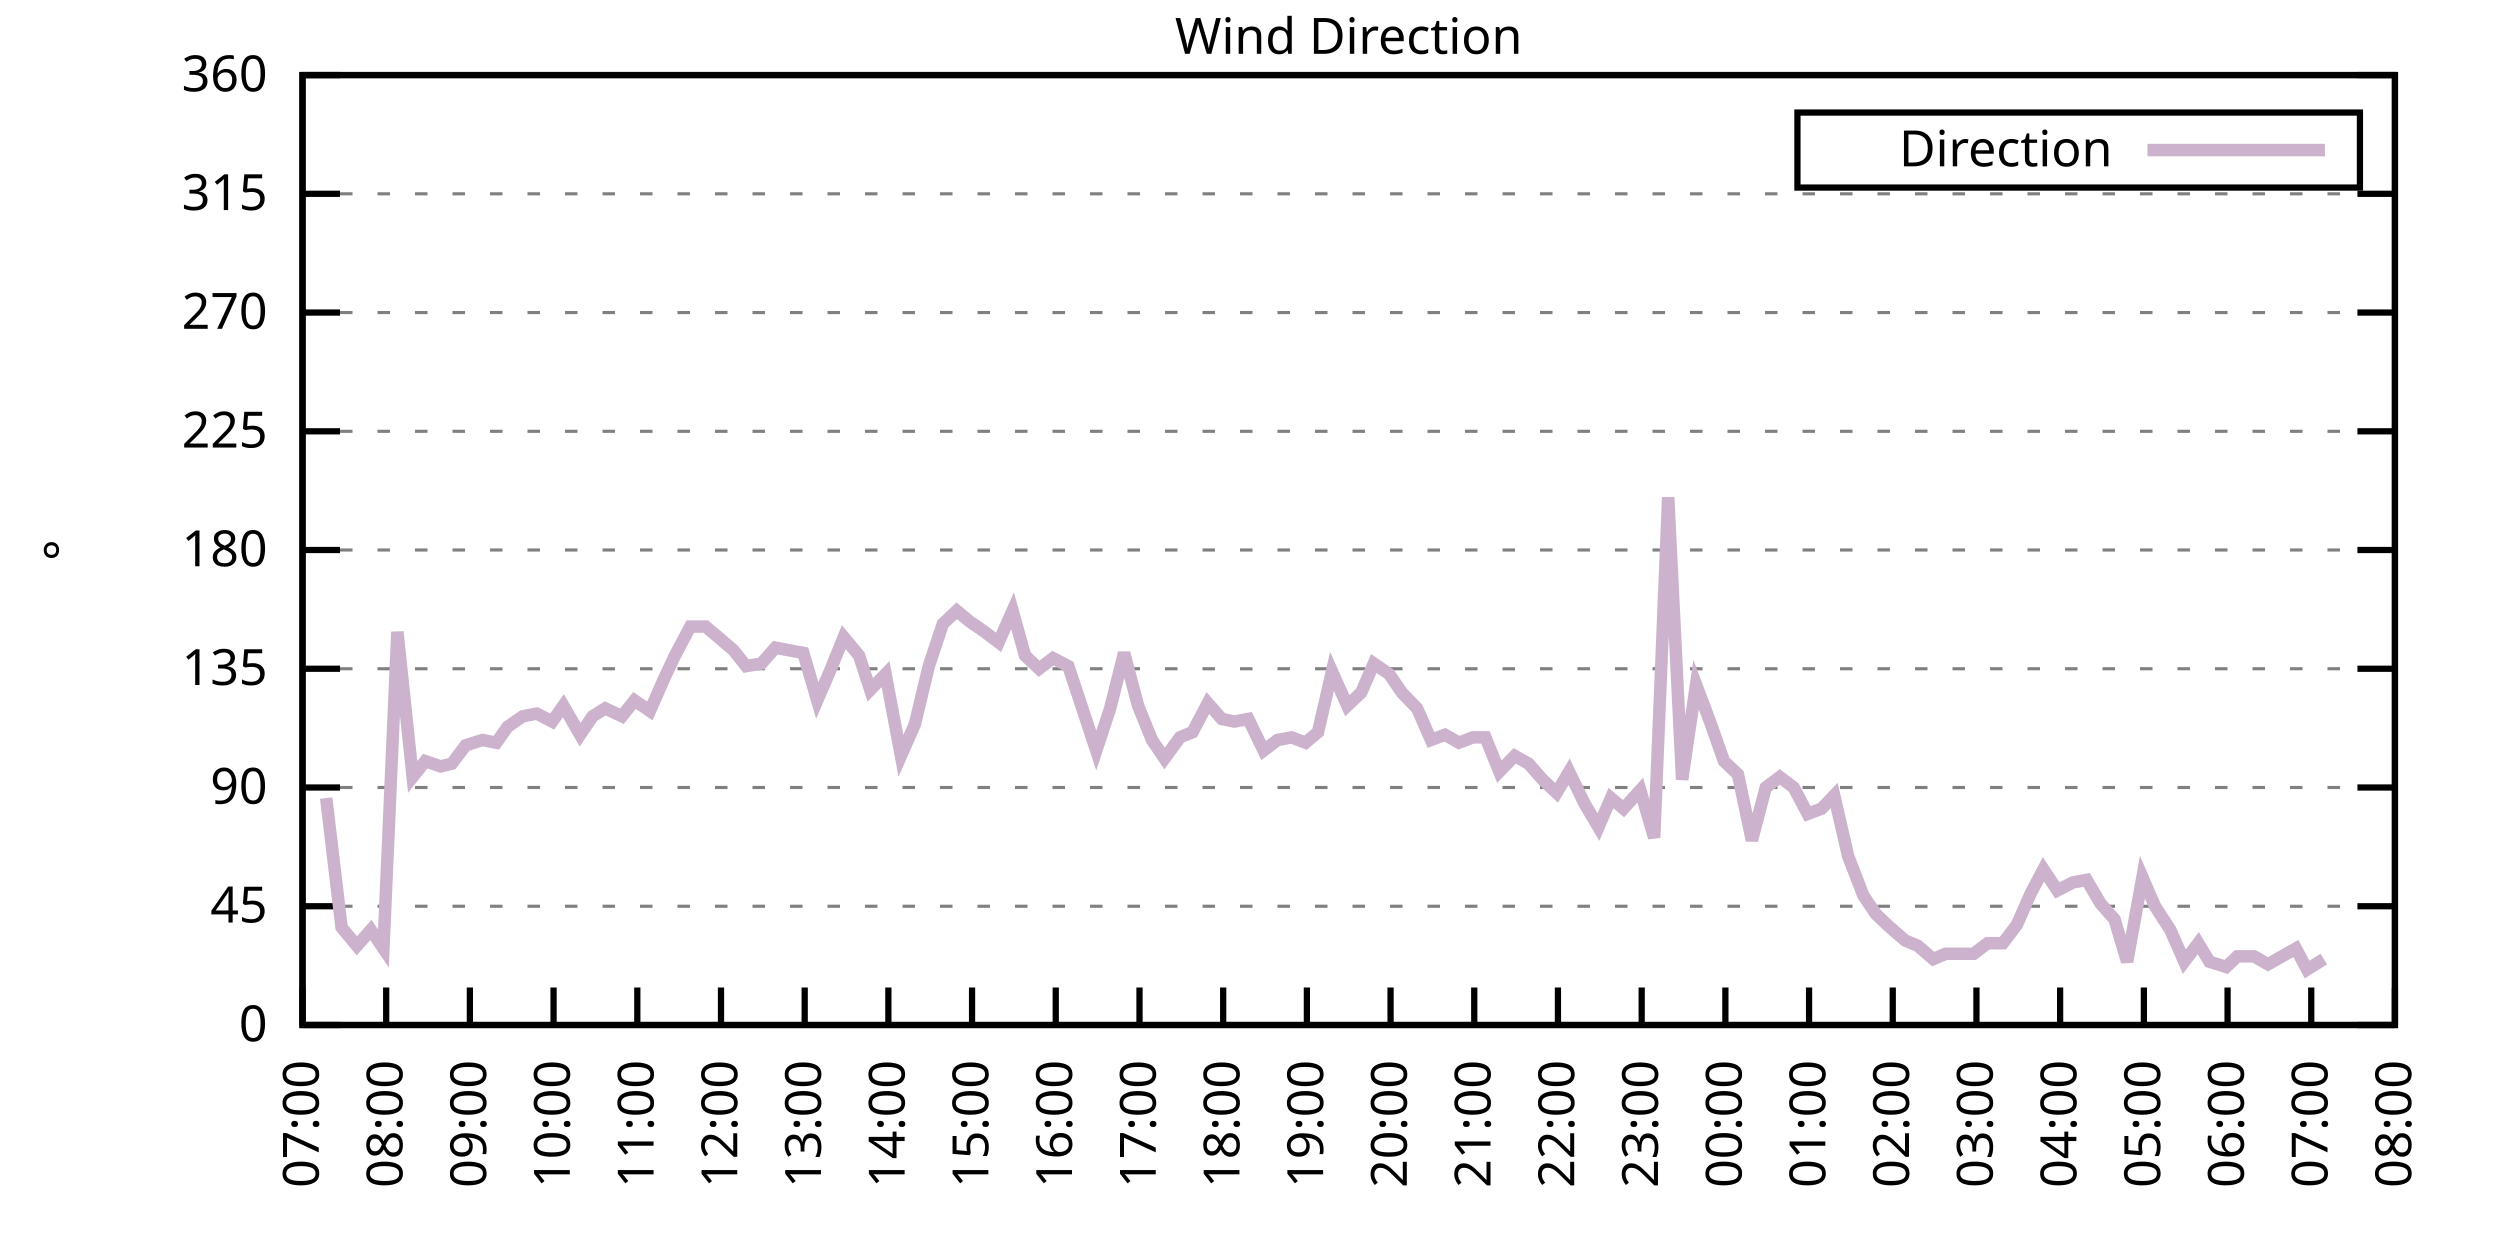
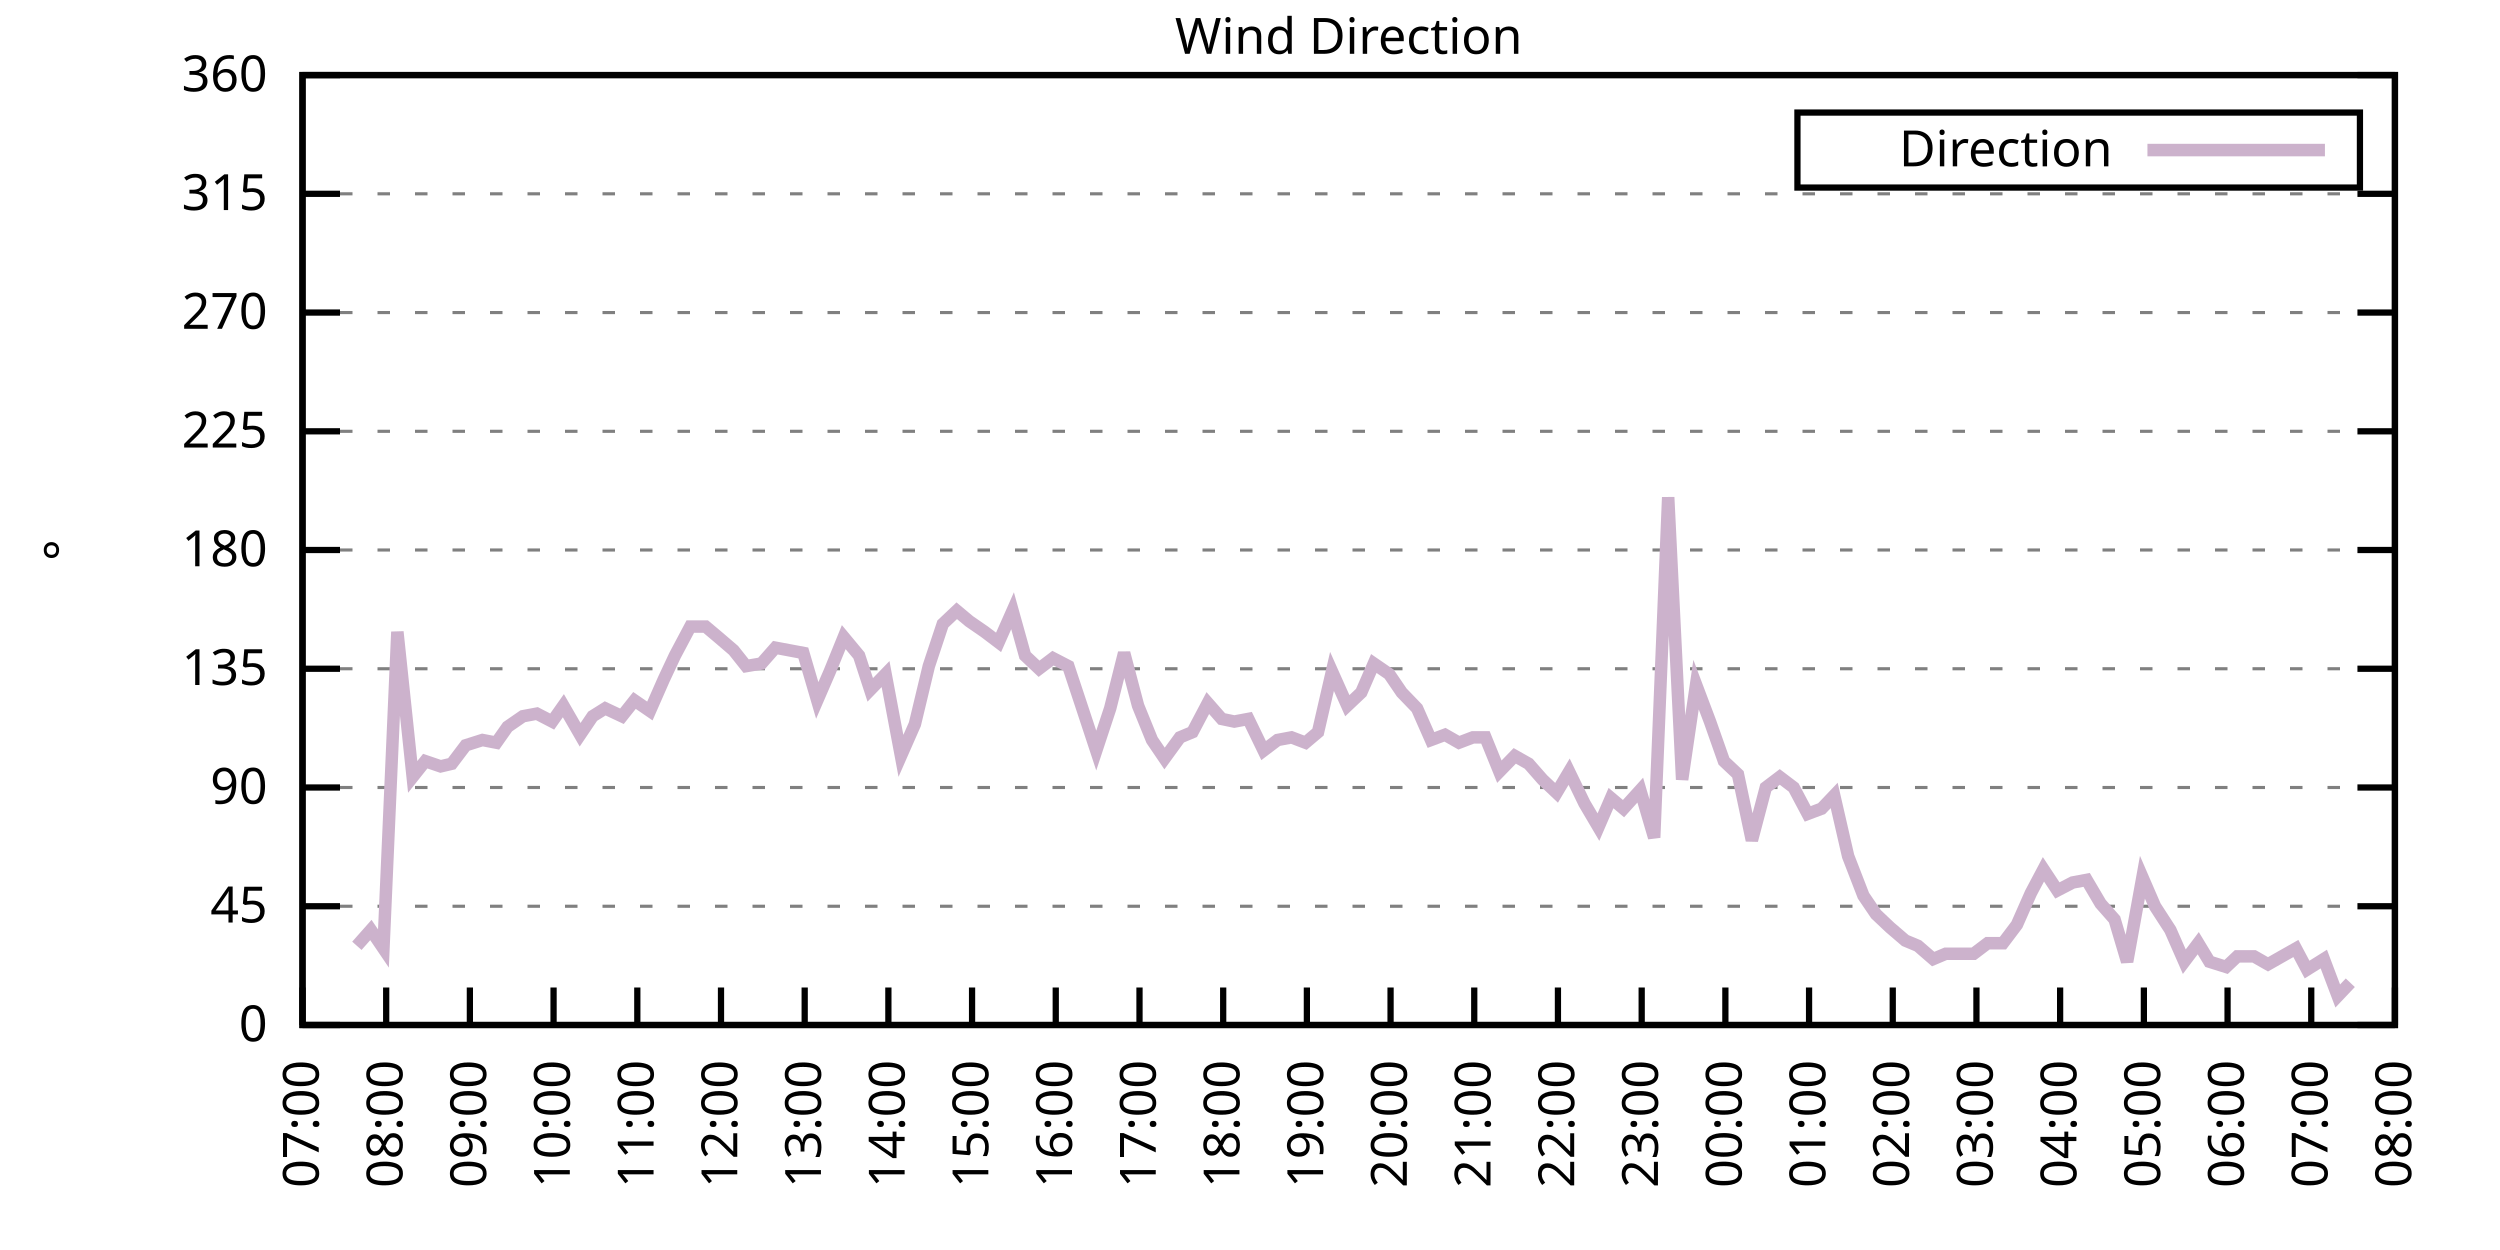
<svg xmlns="http://www.w3.org/2000/svg" xmlns:xlink="http://www.w3.org/1999/xlink" width="400" height="200" viewBox="0 0 400 200">
  <g id="gnuplot_canvas">
    <rect x="0" y="0" width="400" height="200" fill="none" />
    <defs>
      <circle id="gpDot" r="0.5" stroke-width="0.5" stroke="currentColor" />
      <path id="gpPt0" stroke-width="0.333" stroke="currentColor" d="M-1,0 h2 M0,-1 v2" />
      <path id="gpPt1" stroke-width="0.333" stroke="currentColor" d="M-1,-1 L1,1 M1,-1 L-1,1" />
      <path id="gpPt2" stroke-width="0.333" stroke="currentColor" d="M-1,0 L1,0 M0,-1 L0,1 M-1,-1 L1,1 M-1,1 L1,-1" />
      <rect id="gpPt3" stroke-width="0.333" stroke="currentColor" x="-1" y="-1" width="2" height="2" />
      <rect id="gpPt4" stroke-width="0.333" stroke="currentColor" fill="currentColor" x="-1" y="-1" width="2" height="2" />
      <circle id="gpPt5" stroke-width="0.333" stroke="currentColor" cx="0" cy="0" r="1" />
      <use xlink:href="#gpPt5" id="gpPt6" fill="currentColor" stroke="none" />
      <path id="gpPt7" stroke-width="0.333" stroke="currentColor" d="M0,-1.33 L-1.33,0.67 L1.33,0.67 z" />
      <use xlink:href="#gpPt7" id="gpPt8" fill="currentColor" stroke="none" />
      <use xlink:href="#gpPt7" id="gpPt9" stroke="currentColor" transform="rotate(180)" />
      <use xlink:href="#gpPt9" id="gpPt10" fill="currentColor" stroke="none" />
      <use xlink:href="#gpPt3" id="gpPt11" stroke="currentColor" transform="rotate(45)" />
      <use xlink:href="#gpPt11" id="gpPt12" fill="currentColor" stroke="none" />
      <path id="gpPt13" stroke-width="0.333" stroke="currentColor" d="M0,1.330 L1.265,0.411 L0.782,-1.067 L-0.782,-1.076 L-1.265,0.411 z" />
      <use xlink:href="#gpPt13" id="gpPt14" fill="currentColor" stroke="none" />
      <filter id="textbox" filterUnits="objectBoundingBox" x="0" y="0" height="1" width="1">
        <feFlood flood-color="white" flood-opacity="1" result="bgnd" />
        <feComposite in="SourceGraphic" in2="bgnd" operator="atop" />
      </filter>
      <filter id="greybox" filterUnits="objectBoundingBox" x="0" y="0" height="1" width="1">
        <feFlood flood-color="lightgrey" flood-opacity="1" result="grey" />
        <feComposite in="SourceGraphic" in2="grey" operator="atop" />
      </filter>
    </defs>
    <g fill="none" color="white" stroke="currentColor" stroke-width="1.00" stroke-linecap="butt" stroke-linejoin="miter">
</g>
    <g fill="none" color="black" stroke="currentColor" stroke-width="1.00" stroke-linecap="butt" stroke-linejoin="miter">
      <g stroke="none" shape-rendering="crispEdges">
        <polygon fill="rgb(255, 255, 255)" points="48.40,164.00 383.18,164.00 383.18,12.02 48.40,12.02 " />
      </g>
    </g>
    <g fill="none" color="black" stroke="currentColor" stroke-width="1.00" stroke-linecap="butt" stroke-linejoin="miter">
</g>
    <g fill="none" color="black" stroke="black" stroke-width="0.50" stroke-linecap="butt" stroke-linejoin="miter">
</g>
    <g fill="none" color="gray" stroke="currentColor" stroke-width="0.50" stroke-linecap="butt" stroke-linejoin="miter">
      <path stroke="gray" stroke-dasharray="2,4" class="gridline" d="M48.40,164.00 L383.19,164.00  " />
    </g>
    <g fill="none" color="gray" stroke="gray" stroke-width="1.00" stroke-linecap="butt" stroke-linejoin="miter">
</g>
    <g fill="none" color="black" stroke="currentColor" stroke-width="1.00" stroke-linecap="butt" stroke-linejoin="miter">
      <path stroke="black" d="M48.40,164.00 L54.40,164.00 M383.19,164.00 L377.19,164.00  " />
      <g transform="translate(42.80,166.60)" stroke="none" fill="black" font-family="Sans" font-size="8.00" text-anchor="end">
        <text>
          <tspan font-family="Sans"> 0</tspan>
        </text>
      </g>
    </g>
    <g fill="none" color="black" stroke="currentColor" stroke-width="1.00" stroke-linecap="butt" stroke-linejoin="miter">
</g>
    <g fill="none" color="black" stroke="black" stroke-width="0.50" stroke-linecap="butt" stroke-linejoin="miter">
</g>
    <g fill="none" color="gray" stroke="currentColor" stroke-width="0.50" stroke-linecap="butt" stroke-linejoin="miter">
      <path stroke="gray" stroke-dasharray="2,4" class="gridline" d="M48.40,145.00 L383.19,145.00  " />
    </g>
    <g fill="none" color="gray" stroke="gray" stroke-width="1.00" stroke-linecap="butt" stroke-linejoin="miter">
</g>
    <g fill="none" color="black" stroke="currentColor" stroke-width="1.00" stroke-linecap="butt" stroke-linejoin="miter">
      <path stroke="black" d="M48.40,145.00 L54.40,145.00 M383.19,145.00 L377.19,145.00  " />
      <g transform="translate(42.80,147.60)" stroke="none" fill="black" font-family="Sans" font-size="8.00" text-anchor="end">
        <text>
          <tspan font-family="Sans"> 45</tspan>
        </text>
      </g>
    </g>
    <g fill="none" color="black" stroke="currentColor" stroke-width="1.00" stroke-linecap="butt" stroke-linejoin="miter">
</g>
    <g fill="none" color="black" stroke="black" stroke-width="0.50" stroke-linecap="butt" stroke-linejoin="miter">
</g>
    <g fill="none" color="gray" stroke="currentColor" stroke-width="0.50" stroke-linecap="butt" stroke-linejoin="miter">
      <path stroke="gray" stroke-dasharray="2,4" class="gridline" d="M48.40,126.00 L383.19,126.00  " />
    </g>
    <g fill="none" color="gray" stroke="gray" stroke-width="1.00" stroke-linecap="butt" stroke-linejoin="miter">
</g>
    <g fill="none" color="black" stroke="currentColor" stroke-width="1.00" stroke-linecap="butt" stroke-linejoin="miter">
      <path stroke="black" d="M48.40,126.00 L54.40,126.00 M383.19,126.00 L377.19,126.00  " />
      <g transform="translate(42.80,128.60)" stroke="none" fill="black" font-family="Sans" font-size="8.00" text-anchor="end">
        <text>
          <tspan font-family="Sans"> 90</tspan>
        </text>
      </g>
    </g>
    <g fill="none" color="black" stroke="currentColor" stroke-width="1.00" stroke-linecap="butt" stroke-linejoin="miter">
</g>
    <g fill="none" color="black" stroke="black" stroke-width="0.50" stroke-linecap="butt" stroke-linejoin="miter">
</g>
    <g fill="none" color="gray" stroke="currentColor" stroke-width="0.50" stroke-linecap="butt" stroke-linejoin="miter">
      <path stroke="gray" stroke-dasharray="2,4" class="gridline" d="M48.40,107.00 L383.19,107.00  " />
    </g>
    <g fill="none" color="gray" stroke="gray" stroke-width="1.00" stroke-linecap="butt" stroke-linejoin="miter">
</g>
    <g fill="none" color="black" stroke="currentColor" stroke-width="1.00" stroke-linecap="butt" stroke-linejoin="miter">
      <path stroke="black" d="M48.40,107.00 L54.40,107.00 M383.19,107.00 L377.19,107.00  " />
      <g transform="translate(42.80,109.60)" stroke="none" fill="black" font-family="Sans" font-size="8.00" text-anchor="end">
        <text>
          <tspan font-family="Sans"> 135</tspan>
        </text>
      </g>
    </g>
    <g fill="none" color="black" stroke="currentColor" stroke-width="1.00" stroke-linecap="butt" stroke-linejoin="miter">
</g>
    <g fill="none" color="black" stroke="black" stroke-width="0.50" stroke-linecap="butt" stroke-linejoin="miter">
</g>
    <g fill="none" color="gray" stroke="currentColor" stroke-width="0.50" stroke-linecap="butt" stroke-linejoin="miter">
      <path stroke="gray" stroke-dasharray="2,4" class="gridline" d="M48.40,88.00 L383.19,88.00  " />
    </g>
    <g fill="none" color="gray" stroke="gray" stroke-width="1.00" stroke-linecap="butt" stroke-linejoin="miter">
</g>
    <g fill="none" color="black" stroke="currentColor" stroke-width="1.00" stroke-linecap="butt" stroke-linejoin="miter">
      <path stroke="black" d="M48.40,88.00 L54.40,88.00 M383.19,88.00 L377.19,88.00  " />
      <g transform="translate(42.80,90.60)" stroke="none" fill="black" font-family="Sans" font-size="8.00" text-anchor="end">
        <text>
          <tspan font-family="Sans"> 180</tspan>
        </text>
      </g>
    </g>
    <g fill="none" color="black" stroke="currentColor" stroke-width="1.00" stroke-linecap="butt" stroke-linejoin="miter">
</g>
    <g fill="none" color="black" stroke="black" stroke-width="0.50" stroke-linecap="butt" stroke-linejoin="miter">
</g>
    <g fill="none" color="gray" stroke="currentColor" stroke-width="0.50" stroke-linecap="butt" stroke-linejoin="miter">
      <path stroke="gray" stroke-dasharray="2,4" class="gridline" d="M48.40,69.01 L383.19,69.01  " />
    </g>
    <g fill="none" color="gray" stroke="gray" stroke-width="1.00" stroke-linecap="butt" stroke-linejoin="miter">
</g>
    <g fill="none" color="black" stroke="currentColor" stroke-width="1.00" stroke-linecap="butt" stroke-linejoin="miter">
      <path stroke="black" d="M48.40,69.01 L54.40,69.01 M383.19,69.01 L377.19,69.01  " />
      <g transform="translate(42.80,71.61)" stroke="none" fill="black" font-family="Sans" font-size="8.00" text-anchor="end">
        <text>
          <tspan font-family="Sans"> 225</tspan>
        </text>
      </g>
    </g>
    <g fill="none" color="black" stroke="currentColor" stroke-width="1.00" stroke-linecap="butt" stroke-linejoin="miter">
</g>
    <g fill="none" color="black" stroke="black" stroke-width="0.50" stroke-linecap="butt" stroke-linejoin="miter">
</g>
    <g fill="none" color="gray" stroke="currentColor" stroke-width="0.50" stroke-linecap="butt" stroke-linejoin="miter">
      <path stroke="gray" stroke-dasharray="2,4" class="gridline" d="M48.40,50.01 L383.19,50.01  " />
    </g>
    <g fill="none" color="gray" stroke="gray" stroke-width="1.00" stroke-linecap="butt" stroke-linejoin="miter">
</g>
    <g fill="none" color="black" stroke="currentColor" stroke-width="1.00" stroke-linecap="butt" stroke-linejoin="miter">
      <path stroke="black" d="M48.40,50.01 L54.40,50.01 M383.19,50.01 L377.19,50.01  " />
      <g transform="translate(42.80,52.61)" stroke="none" fill="black" font-family="Sans" font-size="8.00" text-anchor="end">
        <text>
          <tspan font-family="Sans"> 270</tspan>
        </text>
      </g>
    </g>
    <g fill="none" color="black" stroke="currentColor" stroke-width="1.00" stroke-linecap="butt" stroke-linejoin="miter">
</g>
    <g fill="none" color="black" stroke="black" stroke-width="0.50" stroke-linecap="butt" stroke-linejoin="miter">
</g>
    <g fill="none" color="gray" stroke="currentColor" stroke-width="0.50" stroke-linecap="butt" stroke-linejoin="miter">
      <path stroke="gray" stroke-dasharray="2,4" class="gridline" d="M48.40,31.01 L383.19,31.01  " />
    </g>
    <g fill="none" color="gray" stroke="gray" stroke-width="1.00" stroke-linecap="butt" stroke-linejoin="miter">
</g>
    <g fill="none" color="black" stroke="currentColor" stroke-width="1.00" stroke-linecap="butt" stroke-linejoin="miter">
      <path stroke="black" d="M48.40,31.01 L54.40,31.01 M383.19,31.01 L377.19,31.01  " />
      <g transform="translate(42.80,33.61)" stroke="none" fill="black" font-family="Sans" font-size="8.00" text-anchor="end">
        <text>
          <tspan font-family="Sans"> 315</tspan>
        </text>
      </g>
    </g>
    <g fill="none" color="black" stroke="currentColor" stroke-width="1.00" stroke-linecap="butt" stroke-linejoin="miter">
</g>
    <g fill="none" color="black" stroke="black" stroke-width="0.50" stroke-linecap="butt" stroke-linejoin="miter">
</g>
    <g fill="none" color="gray" stroke="currentColor" stroke-width="0.50" stroke-linecap="butt" stroke-linejoin="miter">
      <path stroke="gray" stroke-dasharray="2,4" class="gridline" d="M48.40,12.01 L383.19,12.01  " />
    </g>
    <g fill="none" color="gray" stroke="gray" stroke-width="1.00" stroke-linecap="butt" stroke-linejoin="miter">
</g>
    <g fill="none" color="black" stroke="currentColor" stroke-width="1.00" stroke-linecap="butt" stroke-linejoin="miter">
      <path stroke="black" d="M48.40,12.01 L54.40,12.01 M383.19,12.01 L377.19,12.01  " />
      <g transform="translate(42.80,14.61)" stroke="none" fill="black" font-family="Sans" font-size="8.00" text-anchor="end">
        <text>
          <tspan font-family="Sans"> 360</tspan>
        </text>
      </g>
    </g>
    <g fill="none" color="black" stroke="currentColor" stroke-width="1.00" stroke-linecap="butt" stroke-linejoin="miter">
      <path stroke="black" d="M48.40,164.00 L48.40,158.00  " />
      <g transform="translate(51.00,169.60) rotate(270.00)" stroke="none" fill="black" font-family="Sans" font-size="8.00" text-anchor="end">
        <text>
          <tspan font-family="Sans">07:00</tspan>
        </text>
      </g>
    </g>
    <g fill="none" color="black" stroke="currentColor" stroke-width="1.00" stroke-linecap="butt" stroke-linejoin="miter">
      <path stroke="black" d="M61.79,164.00 L61.79,158.00  " />
      <g transform="translate(64.39,169.60) rotate(270.00)" stroke="none" fill="black" font-family="Sans" font-size="8.00" text-anchor="end">
        <text>
          <tspan font-family="Sans">08:00</tspan>
        </text>
      </g>
    </g>
    <g fill="none" color="black" stroke="currentColor" stroke-width="1.00" stroke-linecap="butt" stroke-linejoin="miter">
      <path stroke="black" d="M75.18,164.00 L75.18,158.00  " />
      <g transform="translate(77.78,169.60) rotate(270.00)" stroke="none" fill="black" font-family="Sans" font-size="8.00" text-anchor="end">
        <text>
          <tspan font-family="Sans">09:00</tspan>
        </text>
      </g>
    </g>
    <g fill="none" color="black" stroke="currentColor" stroke-width="1.00" stroke-linecap="butt" stroke-linejoin="miter">
      <path stroke="black" d="M88.57,164.00 L88.57,158.00  " />
      <g transform="translate(91.17,169.60) rotate(270.00)" stroke="none" fill="black" font-family="Sans" font-size="8.00" text-anchor="end">
        <text>
          <tspan font-family="Sans">10:00</tspan>
        </text>
      </g>
    </g>
    <g fill="none" color="black" stroke="currentColor" stroke-width="1.00" stroke-linecap="butt" stroke-linejoin="miter">
      <path stroke="black" d="M101.97,164.00 L101.97,158.00  " />
      <g transform="translate(104.57,169.60) rotate(270.00)" stroke="none" fill="black" font-family="Sans" font-size="8.00" text-anchor="end">
        <text>
          <tspan font-family="Sans">11:00</tspan>
        </text>
      </g>
    </g>
    <g fill="none" color="black" stroke="currentColor" stroke-width="1.00" stroke-linecap="butt" stroke-linejoin="miter">
      <path stroke="black" d="M115.36,164.00 L115.36,158.00  " />
      <g transform="translate(117.96,169.60) rotate(270.00)" stroke="none" fill="black" font-family="Sans" font-size="8.00" text-anchor="end">
        <text>
          <tspan font-family="Sans">12:00</tspan>
        </text>
      </g>
    </g>
    <g fill="none" color="black" stroke="currentColor" stroke-width="1.00" stroke-linecap="butt" stroke-linejoin="miter">
      <path stroke="black" d="M128.75,164.00 L128.75,158.00  " />
      <g transform="translate(131.35,169.60) rotate(270.00)" stroke="none" fill="black" font-family="Sans" font-size="8.00" text-anchor="end">
        <text>
          <tspan font-family="Sans">13:00</tspan>
        </text>
      </g>
    </g>
    <g fill="none" color="black" stroke="currentColor" stroke-width="1.00" stroke-linecap="butt" stroke-linejoin="miter">
      <path stroke="black" d="M142.14,164.00 L142.14,158.00  " />
      <g transform="translate(144.74,169.60) rotate(270.00)" stroke="none" fill="black" font-family="Sans" font-size="8.00" text-anchor="end">
        <text>
          <tspan font-family="Sans">14:00</tspan>
        </text>
      </g>
    </g>
    <g fill="none" color="black" stroke="currentColor" stroke-width="1.00" stroke-linecap="butt" stroke-linejoin="miter">
      <path stroke="black" d="M155.53,164.00 L155.53,158.00  " />
      <g transform="translate(158.13,169.60) rotate(270.00)" stroke="none" fill="black" font-family="Sans" font-size="8.00" text-anchor="end">
        <text>
          <tspan font-family="Sans">15:00</tspan>
        </text>
      </g>
    </g>
    <g fill="none" color="black" stroke="currentColor" stroke-width="1.00" stroke-linecap="butt" stroke-linejoin="miter">
      <path stroke="black" d="M168.92,164.00 L168.92,158.00  " />
      <g transform="translate(171.52,169.60) rotate(270.00)" stroke="none" fill="black" font-family="Sans" font-size="8.00" text-anchor="end">
        <text>
          <tspan font-family="Sans">16:00</tspan>
        </text>
      </g>
    </g>
    <g fill="none" color="black" stroke="currentColor" stroke-width="1.00" stroke-linecap="butt" stroke-linejoin="miter">
      <path stroke="black" d="M182.32,164.00 L182.32,158.00  " />
      <g transform="translate(184.92,169.60) rotate(270.00)" stroke="none" fill="black" font-family="Sans" font-size="8.00" text-anchor="end">
        <text>
          <tspan font-family="Sans">17:00</tspan>
        </text>
      </g>
    </g>
    <g fill="none" color="black" stroke="currentColor" stroke-width="1.00" stroke-linecap="butt" stroke-linejoin="miter">
      <path stroke="black" d="M195.71,164.00 L195.71,158.00  " />
      <g transform="translate(198.31,169.60) rotate(270.00)" stroke="none" fill="black" font-family="Sans" font-size="8.00" text-anchor="end">
        <text>
          <tspan font-family="Sans">18:00</tspan>
        </text>
      </g>
    </g>
    <g fill="none" color="black" stroke="currentColor" stroke-width="1.00" stroke-linecap="butt" stroke-linejoin="miter">
      <path stroke="black" d="M209.10,164.00 L209.10,158.00  " />
      <g transform="translate(211.70,169.60) rotate(270.00)" stroke="none" fill="black" font-family="Sans" font-size="8.00" text-anchor="end">
        <text>
          <tspan font-family="Sans">19:00</tspan>
        </text>
      </g>
    </g>
    <g fill="none" color="black" stroke="currentColor" stroke-width="1.00" stroke-linecap="butt" stroke-linejoin="miter">
      <path stroke="black" d="M222.49,164.00 L222.49,158.00  " />
      <g transform="translate(225.09,169.60) rotate(270.00)" stroke="none" fill="black" font-family="Sans" font-size="8.00" text-anchor="end">
        <text>
          <tspan font-family="Sans">20:00</tspan>
        </text>
      </g>
    </g>
    <g fill="none" color="black" stroke="currentColor" stroke-width="1.00" stroke-linecap="butt" stroke-linejoin="miter">
      <path stroke="black" d="M235.88,164.00 L235.88,158.00  " />
      <g transform="translate(238.48,169.60) rotate(270.00)" stroke="none" fill="black" font-family="Sans" font-size="8.00" text-anchor="end">
        <text>
          <tspan font-family="Sans">21:00</tspan>
        </text>
      </g>
    </g>
    <g fill="none" color="black" stroke="currentColor" stroke-width="1.00" stroke-linecap="butt" stroke-linejoin="miter">
      <path stroke="black" d="M249.27,164.00 L249.27,158.00  " />
      <g transform="translate(251.87,169.60) rotate(270.00)" stroke="none" fill="black" font-family="Sans" font-size="8.00" text-anchor="end">
        <text>
          <tspan font-family="Sans">22:00</tspan>
        </text>
      </g>
    </g>
    <g fill="none" color="black" stroke="currentColor" stroke-width="1.00" stroke-linecap="butt" stroke-linejoin="miter">
      <path stroke="black" d="M262.67,164.00 L262.67,158.00  " />
      <g transform="translate(265.27,169.60) rotate(270.00)" stroke="none" fill="black" font-family="Sans" font-size="8.00" text-anchor="end">
        <text>
          <tspan font-family="Sans">23:00</tspan>
        </text>
      </g>
    </g>
    <g fill="none" color="black" stroke="currentColor" stroke-width="1.00" stroke-linecap="butt" stroke-linejoin="miter">
      <path stroke="black" d="M276.06,164.00 L276.06,158.00  " />
      <g transform="translate(278.66,169.60) rotate(270.00)" stroke="none" fill="black" font-family="Sans" font-size="8.00" text-anchor="end">
        <text>
          <tspan font-family="Sans">00:00</tspan>
        </text>
      </g>
    </g>
    <g fill="none" color="black" stroke="currentColor" stroke-width="1.00" stroke-linecap="butt" stroke-linejoin="miter">
      <path stroke="black" d="M289.45,164.00 L289.45,158.00  " />
      <g transform="translate(292.05,169.60) rotate(270.00)" stroke="none" fill="black" font-family="Sans" font-size="8.00" text-anchor="end">
        <text>
          <tspan font-family="Sans">01:00</tspan>
        </text>
      </g>
    </g>
    <g fill="none" color="black" stroke="currentColor" stroke-width="1.00" stroke-linecap="butt" stroke-linejoin="miter">
      <path stroke="black" d="M302.84,164.00 L302.84,158.00  " />
      <g transform="translate(305.44,169.60) rotate(270.00)" stroke="none" fill="black" font-family="Sans" font-size="8.00" text-anchor="end">
        <text>
          <tspan font-family="Sans">02:00</tspan>
        </text>
      </g>
    </g>
    <g fill="none" color="black" stroke="currentColor" stroke-width="1.00" stroke-linecap="butt" stroke-linejoin="miter">
      <path stroke="black" d="M316.23,164.00 L316.23,158.00  " />
      <g transform="translate(318.83,169.60) rotate(270.00)" stroke="none" fill="black" font-family="Sans" font-size="8.00" text-anchor="end">
        <text>
          <tspan font-family="Sans">03:00</tspan>
        </text>
      </g>
    </g>
    <g fill="none" color="black" stroke="currentColor" stroke-width="1.00" stroke-linecap="butt" stroke-linejoin="miter">
      <path stroke="black" d="M329.62,164.00 L329.62,158.00  " />
      <g transform="translate(332.22,169.60) rotate(270.00)" stroke="none" fill="black" font-family="Sans" font-size="8.00" text-anchor="end">
        <text>
          <tspan font-family="Sans">04:00</tspan>
        </text>
      </g>
    </g>
    <g fill="none" color="black" stroke="currentColor" stroke-width="1.00" stroke-linecap="butt" stroke-linejoin="miter">
      <path stroke="black" d="M343.02,164.00 L343.02,158.00  " />
      <g transform="translate(345.62,169.60) rotate(270.00)" stroke="none" fill="black" font-family="Sans" font-size="8.00" text-anchor="end">
        <text>
          <tspan font-family="Sans">05:00</tspan>
        </text>
      </g>
    </g>
    <g fill="none" color="black" stroke="currentColor" stroke-width="1.00" stroke-linecap="butt" stroke-linejoin="miter">
      <path stroke="black" d="M356.41,164.00 L356.41,158.00  " />
      <g transform="translate(359.01,169.60) rotate(270.00)" stroke="none" fill="black" font-family="Sans" font-size="8.00" text-anchor="end">
        <text>
          <tspan font-family="Sans">06:00</tspan>
        </text>
      </g>
    </g>
    <g fill="none" color="black" stroke="currentColor" stroke-width="1.00" stroke-linecap="butt" stroke-linejoin="miter">
      <path stroke="black" d="M369.80,164.00 L369.80,158.00  " />
      <g transform="translate(372.40,169.60) rotate(270.00)" stroke="none" fill="black" font-family="Sans" font-size="8.00" text-anchor="end">
        <text>
          <tspan font-family="Sans">07:00</tspan>
        </text>
      </g>
    </g>
    <g fill="none" color="black" stroke="currentColor" stroke-width="1.00" stroke-linecap="butt" stroke-linejoin="miter">
      <path stroke="black" d="M383.19,164.00 L383.19,158.00  " />
      <g transform="translate(385.79,169.60) rotate(270.00)" stroke="none" fill="black" font-family="Sans" font-size="8.00" text-anchor="end">
        <text>
          <tspan font-family="Sans">08:00</tspan>
        </text>
      </g>
    </g>
    <g fill="none" color="black" stroke="currentColor" stroke-width="1.00" stroke-linecap="butt" stroke-linejoin="miter">
</g>
    <g fill="none" color="black" stroke="currentColor" stroke-width="1.00" stroke-linecap="butt" stroke-linejoin="miter">
      <path stroke="black" d="M48.40,12.01 L48.40,164.00 L383.19,164.00 L383.19,12.01 L48.40,12.01 Z  " />
    </g>
    <g fill="none" color="black" stroke="currentColor" stroke-width="1.00" stroke-linecap="butt" stroke-linejoin="miter">
</g>
    <g fill="none" color="black" stroke="currentColor" stroke-width="1.00" stroke-linecap="butt" stroke-linejoin="miter">
      <path stroke="black" d="M287.59,30.01 L287.59,18.01 L377.59,18.01 L377.59,30.01 L287.59,30.01 Z  " />
    </g>
    <g id="Wind_direction_plot_1">
      <g fill="none" color="white" stroke="black" stroke-width="2.00" stroke-linecap="butt" stroke-linejoin="miter">
</g>
      <g fill="none" color="black" stroke="currentColor" stroke-width="2.00" stroke-linecap="butt" stroke-linejoin="miter">
        <g transform="translate(337.99,26.61)" stroke="none" fill="black" font-family="Sans" font-size="8.00" text-anchor="end">
          <text>
            <tspan font-family="Sans">Direction</tspan>
          </text>
        </g>
      </g>
      <g fill="none" color="black" stroke="currentColor" stroke-width="2.00" stroke-linecap="butt" stroke-linejoin="miter">
-         <path stroke="rgb(204, 178, 204)" d="M343.59,24.01 L371.99,24.01 M52.19,127.69 L54.65,148.38 L57.10,151.33 L59.34,148.80 L61.35,151.76 L63.58,101.09   L66.03,124.31 L68.04,121.78 L70.50,122.62 L72.28,122.20 L74.51,119.25 L77.19,118.40 L79.42,118.83 L81.21,116.29   L83.66,114.60 L85.90,114.18 L88.35,115.45 L90.14,112.91 L92.82,117.56 L94.82,114.60 L96.83,113.34 L99.51,114.60   L101.52,112.07 L103.98,113.76 L106.21,108.69 L107.99,104.89 L110.45,100.25 L112.90,100.25 L114.91,101.94 L117.37,104.05   L119.38,106.58 L121.83,106.16 L124.06,103.63 L126.29,104.05 L128.53,104.47 L130.76,112.07 L132.77,107.43 L135.00,101.94   L137.45,104.89 L139.24,110.38 L141.69,107.85 L144.15,120.94 L146.38,115.87 L148.61,106.58 L150.85,99.83 L153.08,97.72   L155.09,99.40 L157.54,101.09 L159.77,102.78 L162.01,97.72 L164.01,104.89 L166.25,107.00 L168.48,105.31 L170.93,106.58   L173.17,113.34 L175.40,120.09 L177.63,113.34 L179.86,104.47 L182.09,112.91 L184.32,118.40 L186.33,121.36 L188.79,117.98   L190.80,117.14 L193.25,112.49 L195.48,115.03 L197.49,115.45 L199.73,115.03 L202.18,120.09 L204.41,118.40 L206.64,117.98   L208.88,118.83 L210.88,117.14 L213.12,107.43 L215.57,112.91 L217.80,110.80 L219.81,106.16 L222.27,107.85 L224.28,110.80   L226.73,113.34 L228.96,118.40 L231.20,117.56 L233.43,118.83 L235.66,117.98 L237.67,117.98 L239.90,123.47 L242.36,120.94   L244.59,122.20 L246.82,124.74 L249.05,126.85 L251.06,123.47 L253.51,128.54 L255.75,132.34 L257.76,127.69 L259.76,129.38   L262.44,126.42 L264.67,134.02 L266.91,79.56 L269.14,124.74 L271.37,109.54 L273.60,115.45 L275.83,121.78 L278.07,123.89   L280.30,134.45 L282.53,126.00 L284.76,124.31 L286.99,126.00 L289.23,130.22 L291.46,129.38 L293.47,127.27 L295.70,136.98   L298.15,143.31 L300.16,146.27 L302.39,148.38 L304.85,150.49 L306.86,151.33 L309.31,153.45 L311.32,152.60 L313.78,152.60   L315.79,152.60 L318.02,150.91 L320.47,150.91 L322.70,147.96 L324.94,142.89 L326.95,139.09 L329.18,142.47 L331.63,141.20   L333.86,140.78 L336.10,144.58 L338.33,147.11 L340.34,153.87 L342.79,140.36 L344.80,145.00 L347.26,148.80 L349.49,153.87   L351.72,150.91 L353.51,153.87 L356.18,154.71 L357.97,153.02 L360.65,153.02 L362.88,154.29 L365.11,153.02 L367.34,151.76   L369.13,155.13 L371.81,153.45  " />
+         <path stroke="rgb(204, 178, 204)" d="M343.59,24.01 L371.99,24.01 M57.10,151.33 L59.34,148.80 L61.35,151.76 L63.58,101.09 L66.03,124.31 L68.04,121.78   L70.50,122.62 L72.28,122.20 L74.51,119.25 L77.19,118.40 L79.42,118.83 L81.21,116.29 L83.66,114.60 L85.90,114.18   L88.35,115.45 L90.14,112.91 L92.82,117.56 L94.82,114.60 L96.83,113.34 L99.51,114.60 L101.52,112.07 L103.98,113.76   L106.21,108.69 L107.99,104.89 L110.45,100.25 L112.90,100.25 L114.91,101.94 L117.37,104.05 L119.38,106.58 L121.83,106.16   L124.06,103.63 L126.29,104.05 L128.53,104.47 L130.76,112.07 L132.77,107.43 L135.00,101.94 L137.45,104.89 L139.24,110.38   L141.69,107.85 L144.15,120.94 L146.38,115.87 L148.61,106.58 L150.85,99.83 L153.08,97.72 L155.09,99.40 L157.54,101.09   L159.77,102.78 L162.01,97.72 L164.01,104.89 L166.25,107.00 L168.48,105.31 L170.93,106.58 L173.17,113.34 L175.40,120.09   L177.63,113.34 L179.86,104.47 L182.09,112.91 L184.32,118.40 L186.33,121.36 L188.79,117.98 L190.80,117.14 L193.25,112.49   L195.48,115.03 L197.49,115.45 L199.73,115.03 L202.18,120.09 L204.41,118.40 L206.64,117.98 L208.88,118.83 L210.88,117.14   L213.12,107.43 L215.57,112.91 L217.80,110.80 L219.81,106.16 L222.27,107.85 L224.28,110.80 L226.73,113.34 L228.96,118.40   L231.20,117.56 L233.43,118.83 L235.66,117.98 L237.67,117.98 L239.90,123.47 L242.36,120.94 L244.59,122.20 L246.82,124.74   L249.05,126.85 L251.06,123.47 L253.51,128.54 L255.75,132.34 L257.76,127.69 L259.76,129.38 L262.44,126.42 L264.67,134.02   L266.91,79.56 L269.14,124.74 L271.37,109.54 L273.60,115.45 L275.83,121.78 L278.07,123.89 L280.30,134.45 L282.53,126.00   L284.76,124.31 L286.99,126.00 L289.23,130.22 L291.46,129.38 L293.47,127.27 L295.70,136.98 L298.15,143.31 L300.16,146.27   L302.39,148.38 L304.85,150.49 L306.86,151.33 L309.31,153.45 L311.32,152.60 L313.78,152.60 L315.79,152.60 L318.02,150.91   L320.47,150.91 L322.70,147.96 L324.94,142.89 L326.95,139.09 L329.18,142.47 L331.63,141.20 L333.86,140.78 L336.10,144.58   L338.33,147.11 L340.34,153.87 L342.79,140.36 L344.80,145.00 L347.26,148.80 L349.49,153.87 L351.72,150.91 L353.51,153.87   L356.18,154.71 L357.97,153.02 L360.65,153.02 L362.88,154.29 L365.11,153.02 L367.34,151.76 L369.13,155.13 L371.81,153.45   L374.04,159.36 L376.05,157.24  " />
      </g>
    </g>
    <g fill="none" color="black" stroke="currentColor" stroke-width="2.00" stroke-linecap="butt" stroke-linejoin="miter">
</g>
    <g fill="none" color="black" stroke="black" stroke-width="1.00" stroke-linecap="butt" stroke-linejoin="miter">
</g>
    <g fill="none" color="black" stroke="currentColor" stroke-width="1.00" stroke-linecap="butt" stroke-linejoin="miter">
      <path stroke="black" d="M48.40,12.01 L48.40,164.00 L383.19,164.00 L383.19,12.01 L48.40,12.01 Z  " />
      <g transform="translate(12.80,88.01) rotate(270.00)" stroke="none" fill="black" font-family="Sans" font-size="8.00" text-anchor="middle">
        <text>
          <tspan font-family="Sans">°</tspan>
        </text>
      </g>
    </g>
    <g fill="none" color="black" stroke="currentColor" stroke-width="1.00" stroke-linecap="butt" stroke-linejoin="miter">
</g>
    <g fill="none" color="black" stroke="currentColor" stroke-width="1.00" stroke-linecap="butt" stroke-linejoin="miter">
      <g transform="translate(215.79,8.61)" stroke="none" fill="black" font-family="Sans" font-size="8.00" text-anchor="middle">
        <text>
          <tspan font-family="Sans">Wind Direction</tspan>
        </text>
      </g>
    </g>
    <g fill="none" color="black" stroke="currentColor" stroke-width="1.00" stroke-linecap="butt" stroke-linejoin="miter">
</g>
  </g>
</svg>
